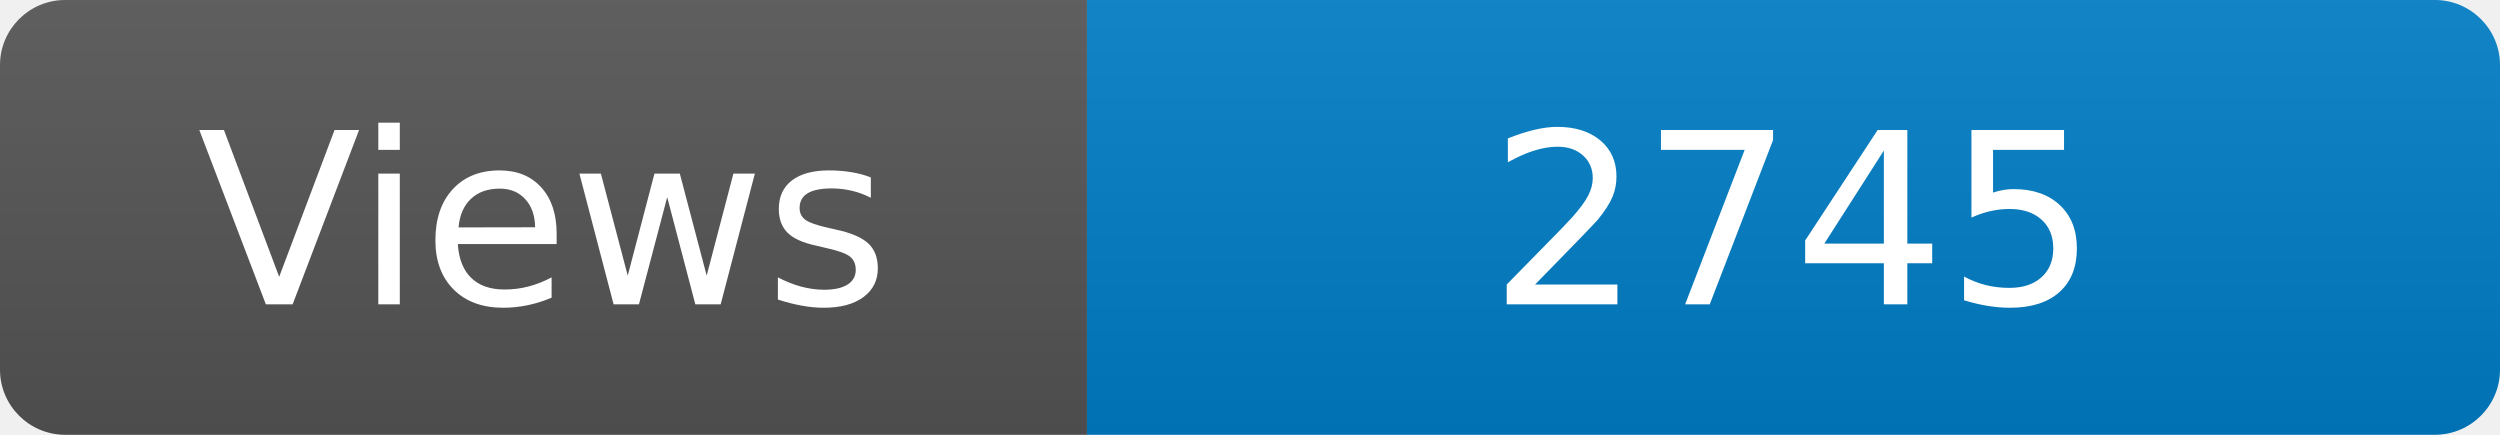
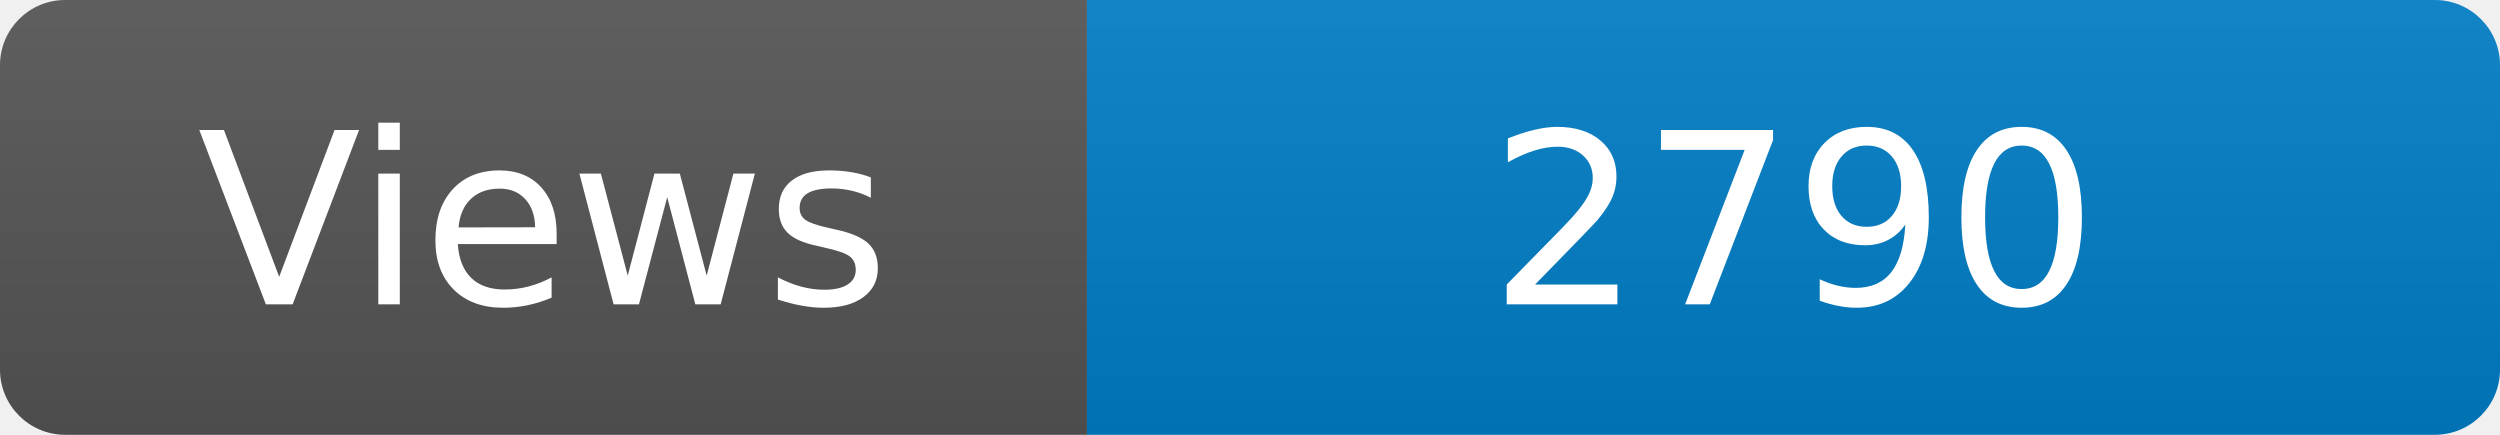
<svg xmlns="http://www.w3.org/2000/svg" width="115" height="20" role="img" aria-label="Maintained?: yes">
  <linearGradient id="s" x2="0" y2="100%">
    <stop offset="0" stop-color="#bbb" stop-opacity=".1" />
    <stop offset="1" stop-opacity=".1" />
  </linearGradient>
  <clipPath id="r">
    <rect width="115" height="20" rx="3" fill="#fff" />
  </clipPath>
  <g clip-path="url(#r)">
    <rect width="50" height="20" fill="#555" />
    <rect x="50" width="160" height="20" fill="#007ec6" />
    <rect width="115" height="20" fill="url(#s)" />
  </g>
  <g fill="#fff" text-anchor="middle" font-family="Verdana,Geneva,DejaVu Sans,sans-serif" font-size="110">
    <text x="250" y="140" transform="scale(.1)" fill="#fff">Views</text>
-     <text x="825" y="140" transform="scale(.1)" fill="#fff">2745</text>
+     <text x="825" y="140" transform="scale(.1)" fill="#fff">2790</text>
  </g>
</svg>
